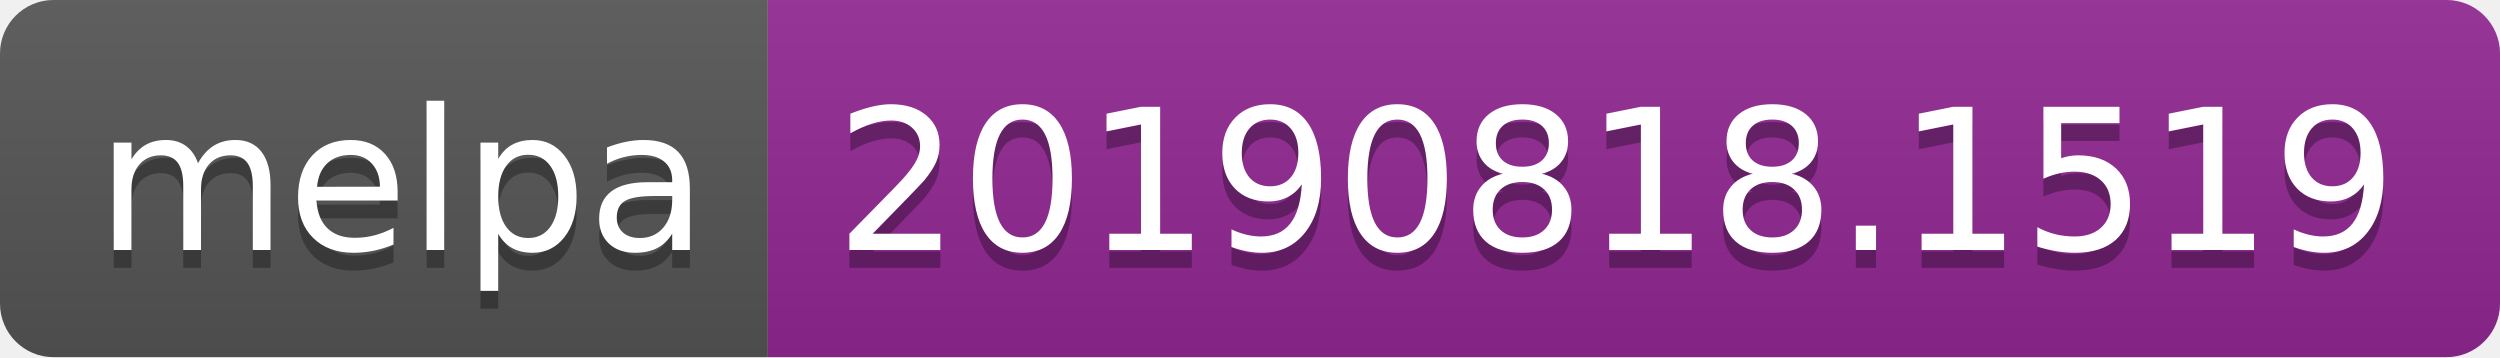
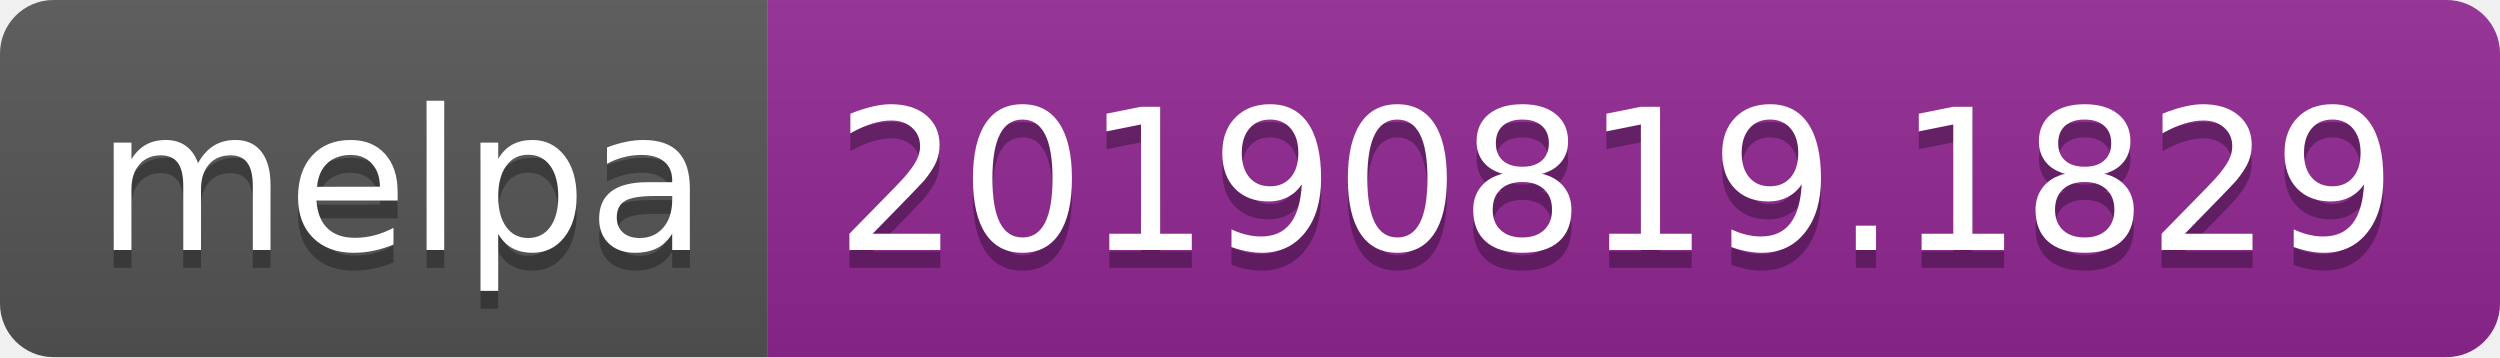
<svg xmlns="http://www.w3.org/2000/svg" width="140" height="20">
  <linearGradient id="b" x2="0" y2="100%">
    <stop offset="0" stop-color="#bbb" stop-opacity=".1" />
    <stop offset="1" stop-opacity=".1" />
  </linearGradient>
  <clipPath id="a">
    <rect width="140" height="20" rx="3" fill="#fff" />
  </clipPath>
  <g clip-path="url(#a)">
    <path fill="#555" d="M0 0h43v20H0z" />
    <path fill="#922793" d="M43 0h97v20H43z" />
    <path fill="url(#b)" d="M0 0h140v20H0z" />
  </g>
  <g fill="#fff" text-anchor="middle" font-family="DejaVu Sans,Verdana,Geneva,sans-serif" font-size="110">
    <text x="225" y="150" fill="#010101" fill-opacity=".3" transform="scale(.1)" textLength="330">melpa</text>
    <text x="225" y="140" transform="scale(.1)" textLength="330">melpa</text>
-     <text x="905" y="150" fill="#010101" fill-opacity=".3" transform="scale(.1)" textLength="870">20190818.1519</text>
-     <text x="905" y="140" transform="scale(.1)" textLength="870">20190818.1519</text>
+     <text x="905" y="150" fill="#010101" fill-opacity=".3" transform="scale(.1)" textLength="870">20190819.1829</text>
+     <text x="905" y="140" transform="scale(.1)" textLength="870">20190819.1829</text>
  </g>
</svg>
